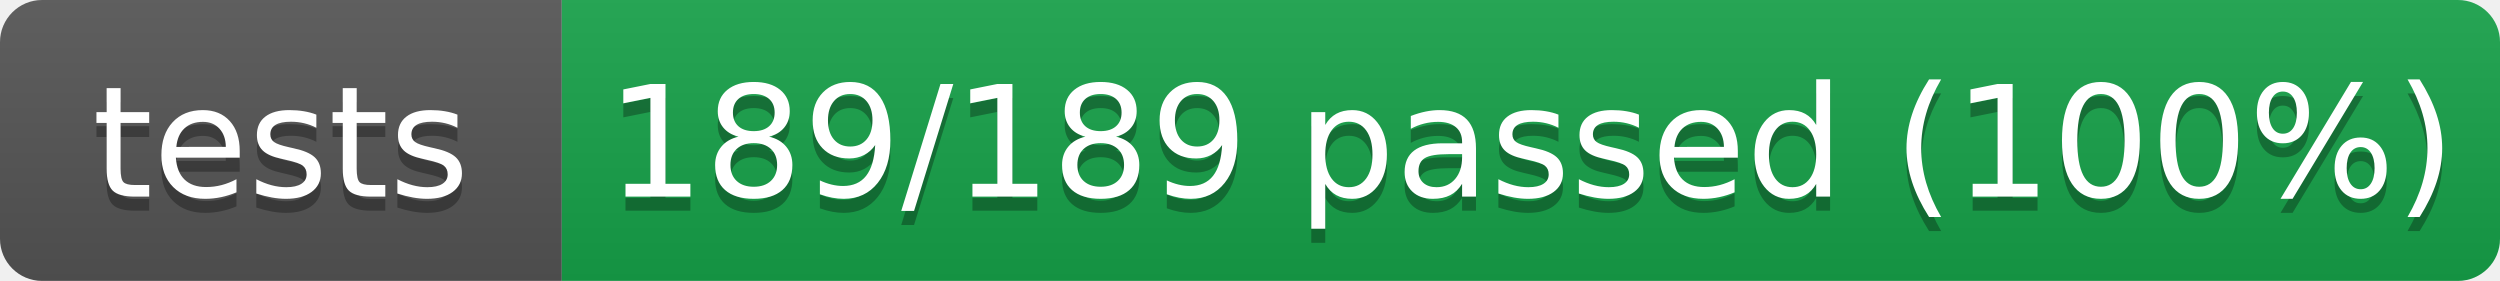
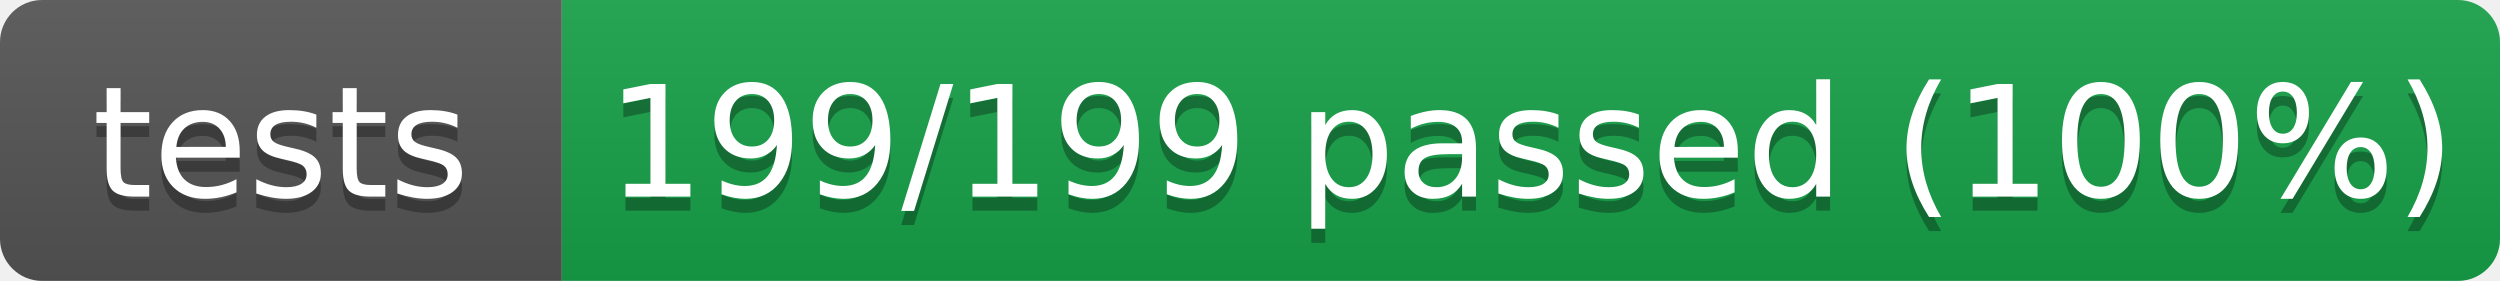
- <svg xmlns="http://www.w3.org/2000/svg" width="178" height="20" role="img" aria-label="tests: 189/189 passed (100%)">
+ <svg xmlns="http://www.w3.org/2000/svg" width="178" height="20" role="img" aria-label="tests: 199/199 passed (100%)">
  <linearGradient id="s" x2="0" y2="100%">
    <stop offset="0" stop-color="#bbb" stop-opacity=".1" />
    <stop offset="1" stop-opacity=".1" />
  </linearGradient>
  <clipPath id="r">
    <rect width="178" height="20" rx="3" fill="#fff" />
  </clipPath>
  <g clip-path="url(#r)">
    <rect width="40" height="20" fill="#555" />
    <rect x="40" width="138" height="20" fill="#16a34a" />
    <rect width="178" height="20" fill="url(#s)" />
  </g>
  <g fill="#fff" text-anchor="middle" font-family="Verdana,Geneva,DejaVu Sans,sans-serif" text-rendering="geometricPrecision" font-size="110">
    <text aria-hidden="true" x="200" y="150" fill="#010101" fill-opacity=".3" transform="scale(.1)" textLength="300">tests</text>
    <text x="200" y="140" transform="scale(.1)" fill="#fff" textLength="300">tests</text>
-     <text aria-hidden="true" x="1090" y="150" fill="#010101" fill-opacity=".3" transform="scale(.1)" textLength="1280">189/189 passed (100%)</text>
-     <text x="1090" y="140" transform="scale(.1)" fill="#fff" textLength="1280">189/189 passed (100%)</text>
+     <text aria-hidden="true" x="1090" y="150" fill="#010101" fill-opacity=".3" transform="scale(.1)" textLength="1280">199/199 passed (100%)</text>
+     <text x="1090" y="140" transform="scale(.1)" fill="#fff" textLength="1280">199/199 passed (100%)</text>
  </g>
</svg>
